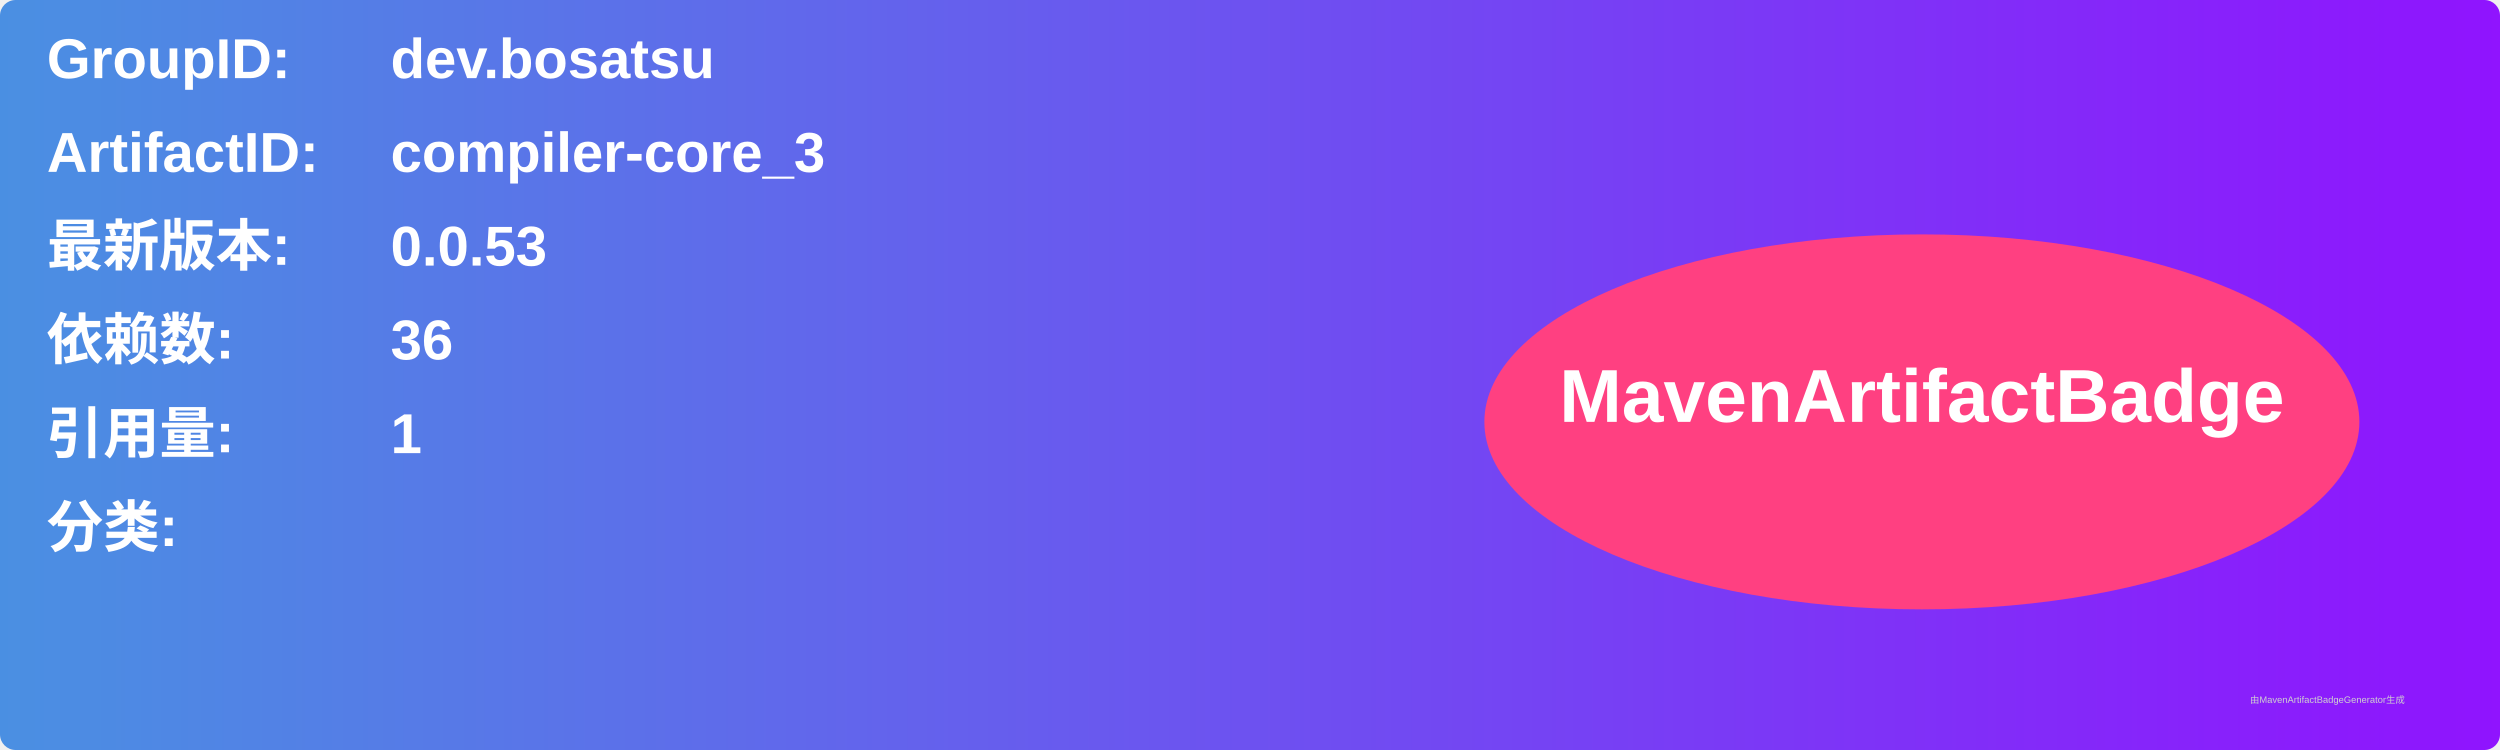
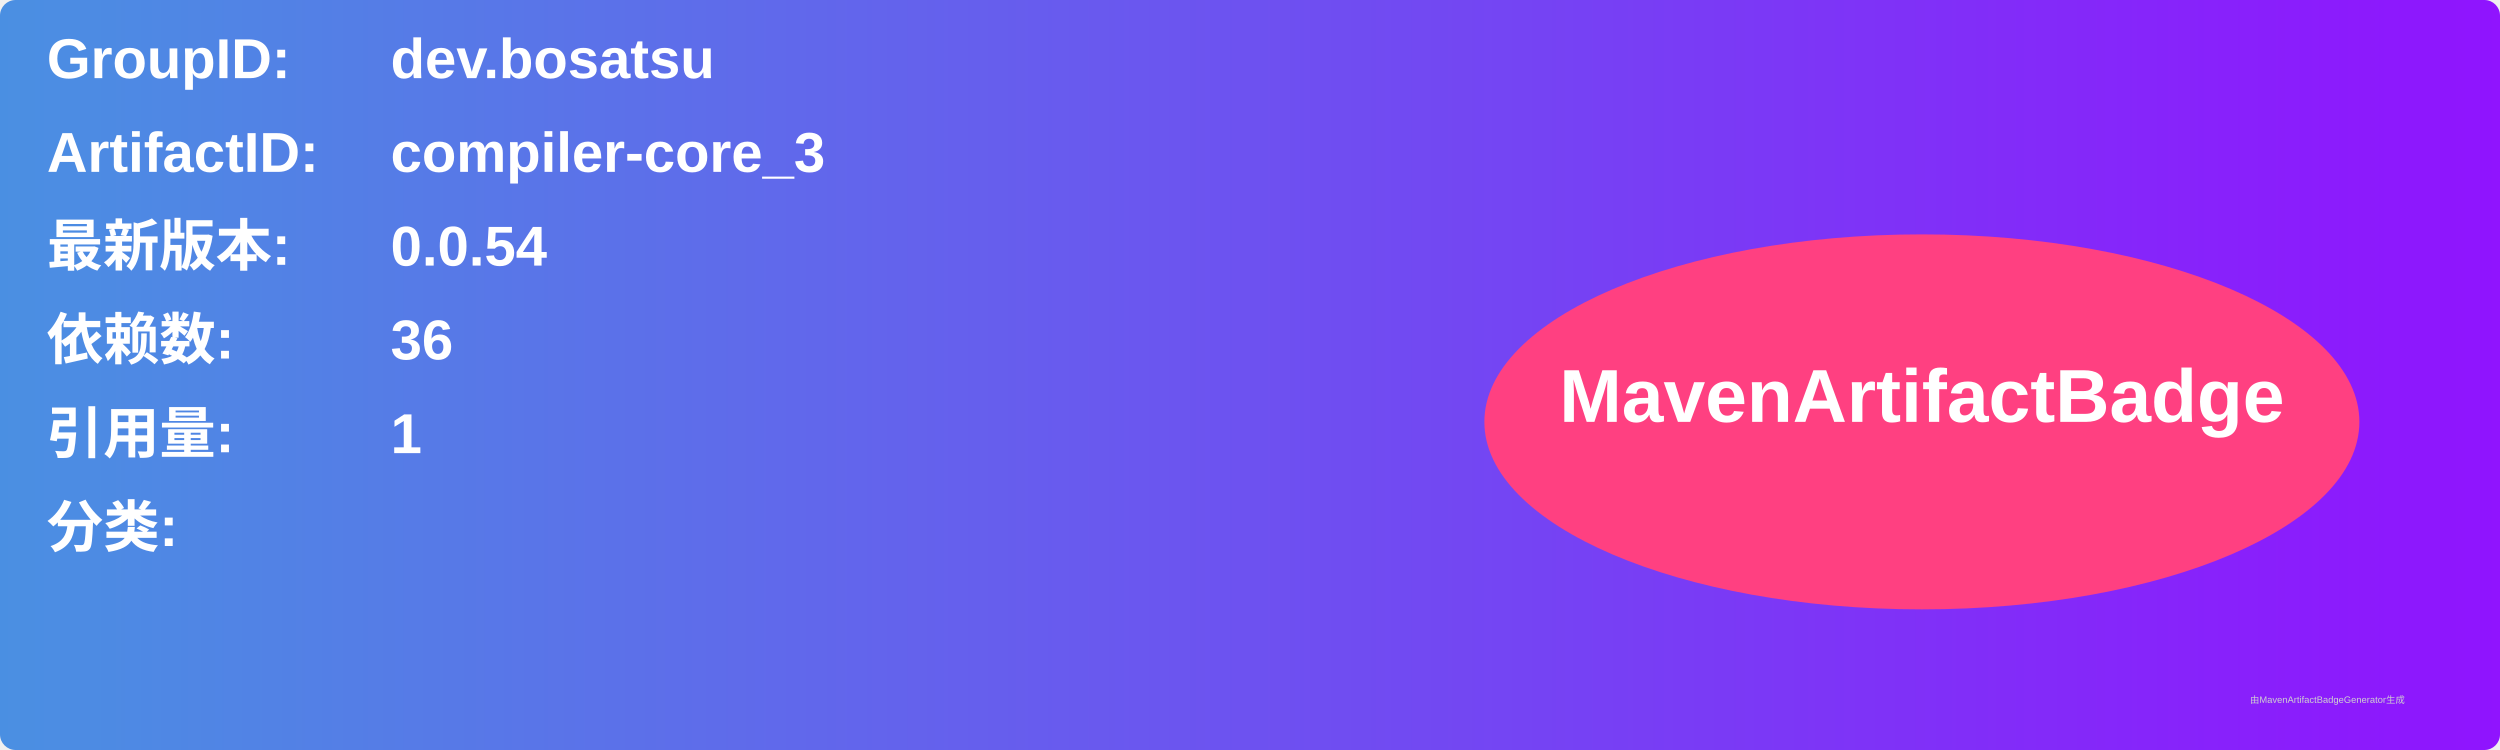
<svg xmlns="http://www.w3.org/2000/svg" width="800" height="240" viewBox="0 0 800 240">
  <linearGradient id="grad" x1="0%" y1="0%" x2="100%" y2="0%">
    <stop offset="0%" stop-color="#4a90e2" />
    <stop offset="100%" stop-color="#9013fe" />
  </linearGradient>
  <rect width="100%" height="100%" rx="5" ry="5" fill="url(#grad)" />
  <g transform="translate(15, 15)">
    <text x="0" y="10" font-family="Arial" font-size="18" fill="white" font-weight="bold" width="260">GroupID:</text>
    <text x="110" y="10" font-family="Arial" font-size="18" fill="white" font-weight="bold" width="460">dev.bosatsu</text>
    <text x="0" y="40" font-family="Arial" font-size="18" fill="white" font-weight="bold" width="260">ArtifactID:</text>
    <text x="110" y="40" font-family="Arial" font-size="18" fill="white" font-weight="bold" width="460">compiler-core_3</text>
    <text x="0" y="70" font-family="Arial" font-size="18" fill="white" font-weight="bold">最新版本:</text>
    <text x="110" y="70" font-family="Arial" font-size="18" fill="white" font-weight="bold">
-       <tspan font-weight="bold">0.0.53</tspan>
+       <tspan font-weight="bold">0.0.54</tspan>
    </text>
    <text x="0" y="100" font-family="Arial" font-size="18" fill="white" font-weight="bold">依赖数: </text>
    <text x="110" y="100" font-family="Arial" font-size="18" fill="white">
      <tspan font-weight="bold">36</tspan>
    </text>
    <text x="0" y="130" font-family="Arial" font-size="18" fill="white" font-weight="bold">引用量: </text>
    <text x="110" y="130" font-family="Arial" font-size="18" fill="white">
      <tspan font-weight="bold">1</tspan>
    </text>
    <text x="0" y="160" font-family="Arial" font-size="18" fill="white" font-weight="bold">分类:</text>
    <text x="10" y="190" font-family="Arial" font-size="10" fill="white">
      <tspan font-weight="bold" />
    </text>
    <ellipse cx="600" cy="120" rx="140" ry="60" fill="#ff4081" />
    <text x="600" y="120" text-anchor="middle" font-family="Arial" font-size="24" fill="white" font-weight="bold">MavenArtifactBadge</text>
  </g>
  <text x="720" y="225" font-family="Arial" font-size="3" fill="#d0d0d0">由MavenArtifactBadgeGenerator生成</text>
</svg>
